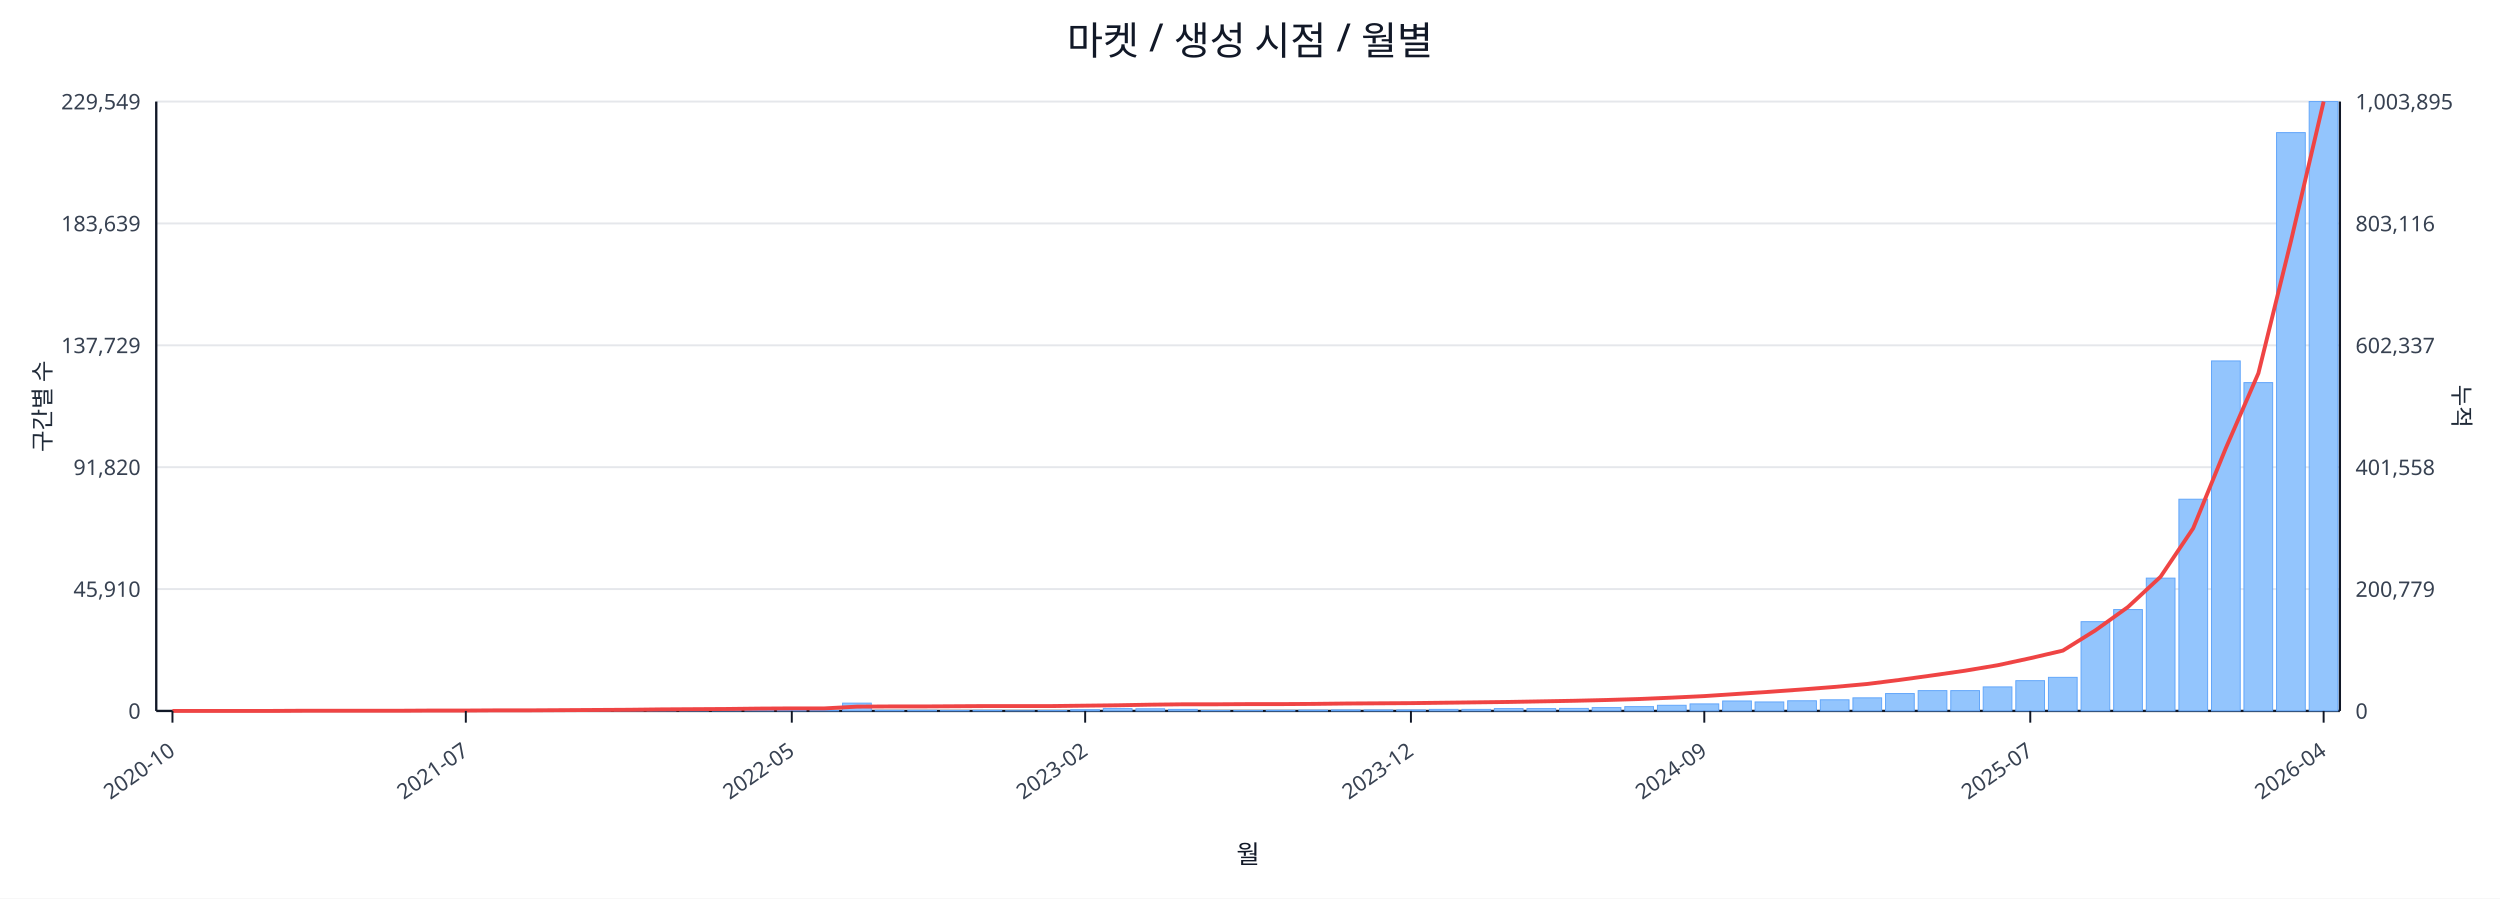
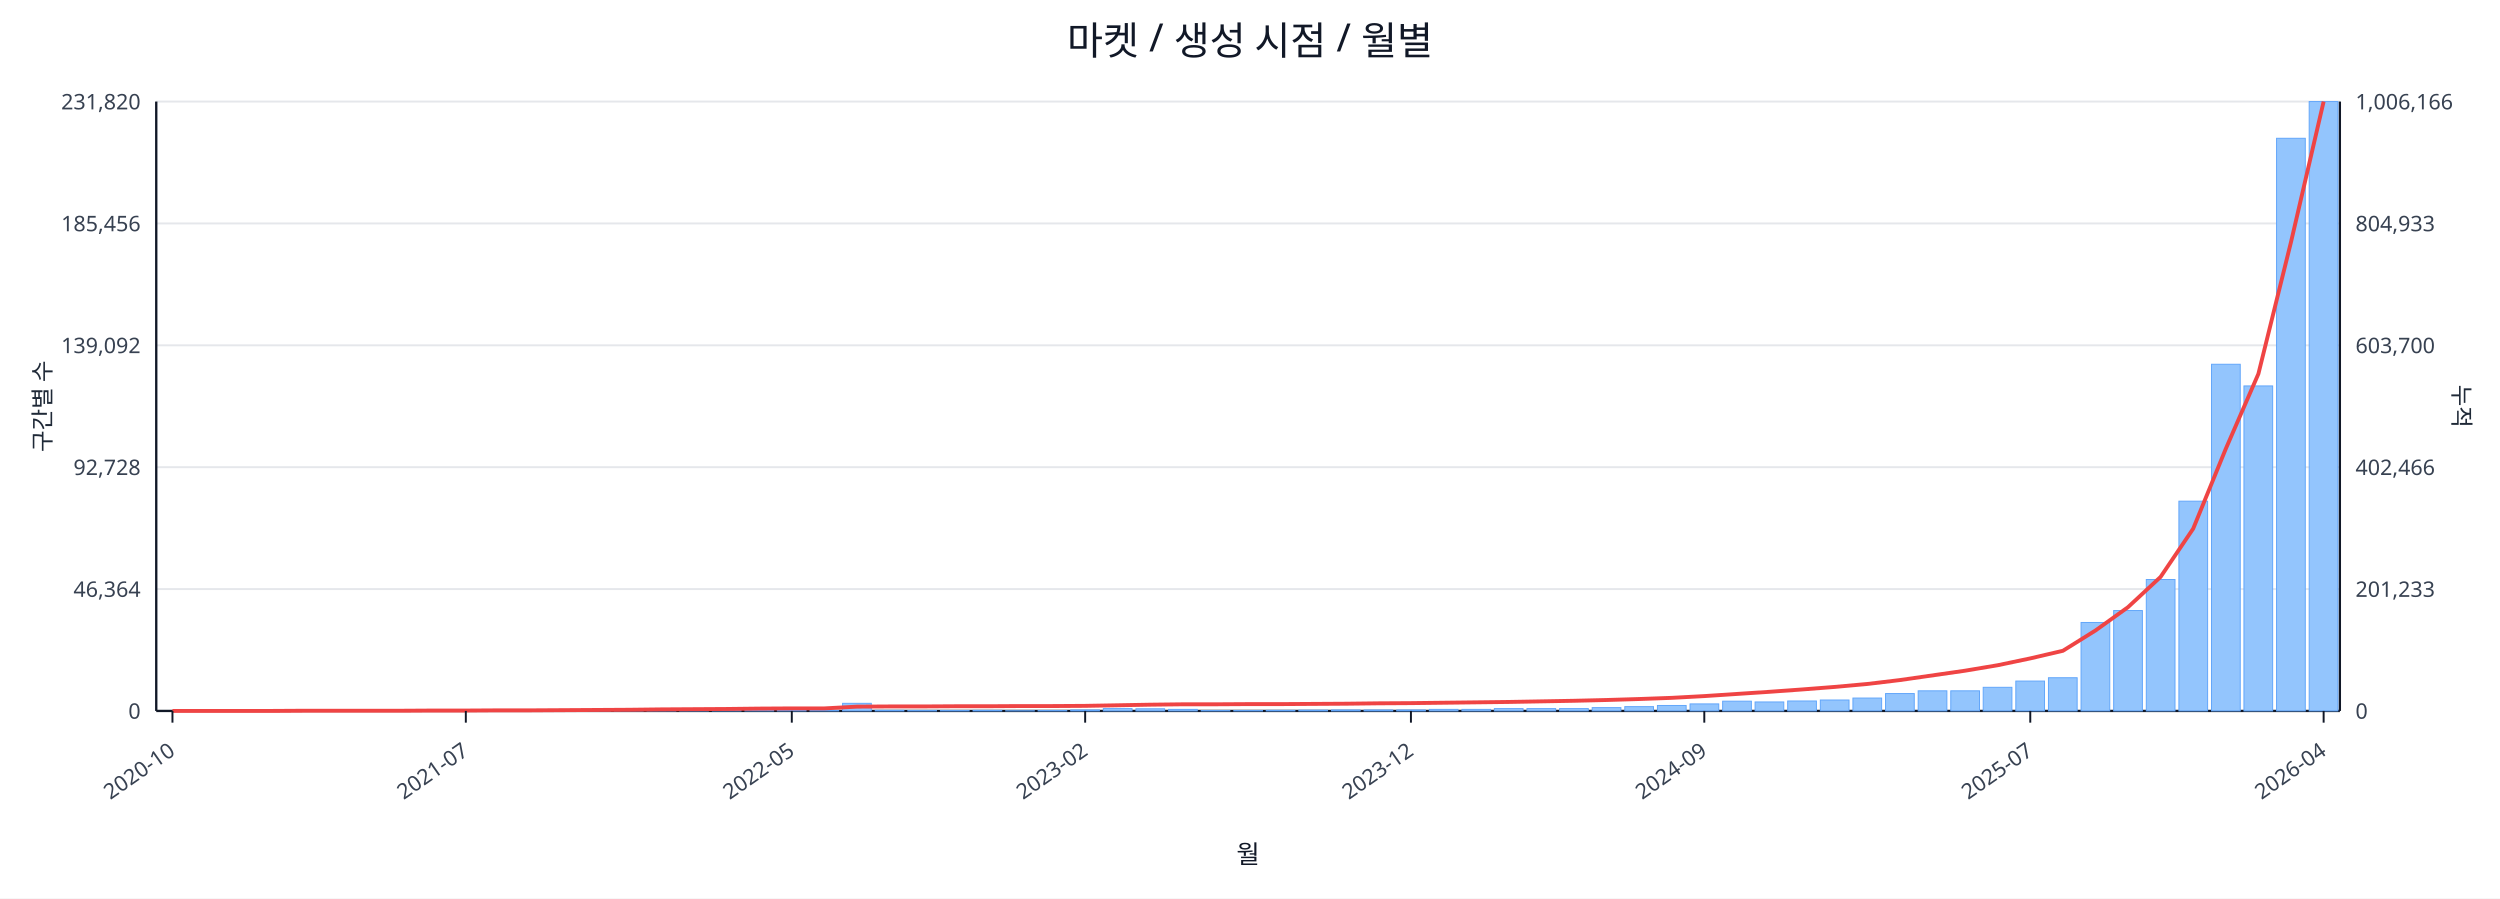
<svg xmlns="http://www.w3.org/2000/svg" width="1280" height="460" viewBox="0 0 1280 460">
  <rect x="0" y="0" width="100%" height="100%" fill="#ffffff" />
  <text x="640.0" y="28" font-size="20" text-anchor="middle" font-family="sans-serif" fill="#111827">마켓 / 생성 시점 / 월별</text>
  <line x1="80.0" y1="52.0" x2="1198.0" y2="52.0" stroke="#e5e7eb" stroke-width="1" />
-   <text x="72.0" y="56.0" font-size="11" text-anchor="end" font-family="sans-serif" fill="#374151">229,549</text>
-   <text x="1206.0" y="56.0" font-size="11" text-anchor="start" font-family="sans-serif" fill="#374151">1,003,895</text>
+   <text x="72.0" y="56.0" font-size="11" text-anchor="end" font-family="sans-serif" fill="#374151">231,820</text>
+   <text x="1206.0" y="56.0" font-size="11" text-anchor="start" font-family="sans-serif" fill="#374151">1,006,166</text>
  <line x1="80.0" y1="114.4" x2="1198.0" y2="114.4" stroke="#e5e7eb" stroke-width="1" />
-   <text x="72.0" y="118.4" font-size="11" text-anchor="end" font-family="sans-serif" fill="#374151">183,639</text>
-   <text x="1206.0" y="118.4" font-size="11" text-anchor="start" font-family="sans-serif" fill="#374151">803,116</text>
+   <text x="72.0" y="118.4" font-size="11" text-anchor="end" font-family="sans-serif" fill="#374151">185,456</text>
+   <text x="1206.0" y="118.4" font-size="11" text-anchor="start" font-family="sans-serif" fill="#374151">804,933</text>
  <line x1="80.0" y1="176.8" x2="1198.0" y2="176.8" stroke="#e5e7eb" stroke-width="1" />
-   <text x="72.0" y="180.8" font-size="11" text-anchor="end" font-family="sans-serif" fill="#374151">137,729</text>
-   <text x="1206.0" y="180.8" font-size="11" text-anchor="start" font-family="sans-serif" fill="#374151">602,337</text>
+   <text x="72.0" y="180.8" font-size="11" text-anchor="end" font-family="sans-serif" fill="#374151">139,092</text>
+   <text x="1206.0" y="180.8" font-size="11" text-anchor="start" font-family="sans-serif" fill="#374151">603,700</text>
  <line x1="80.0" y1="239.2" x2="1198.0" y2="239.2" stroke="#e5e7eb" stroke-width="1" />
-   <text x="72.0" y="243.2" font-size="11" text-anchor="end" font-family="sans-serif" fill="#374151">91,820</text>
-   <text x="1206.0" y="243.2" font-size="11" text-anchor="start" font-family="sans-serif" fill="#374151">401,558</text>
+   <text x="72.0" y="243.2" font-size="11" text-anchor="end" font-family="sans-serif" fill="#374151">92,728</text>
+   <text x="1206.0" y="243.2" font-size="11" text-anchor="start" font-family="sans-serif" fill="#374151">402,466</text>
  <line x1="80.0" y1="301.6" x2="1198.0" y2="301.6" stroke="#e5e7eb" stroke-width="1" />
-   <text x="72.0" y="305.6" font-size="11" text-anchor="end" font-family="sans-serif" fill="#374151">45,910</text>
-   <text x="1206.0" y="305.6" font-size="11" text-anchor="start" font-family="sans-serif" fill="#374151">200,779</text>
+   <text x="72.0" y="305.6" font-size="11" text-anchor="end" font-family="sans-serif" fill="#374151">46,364</text>
+   <text x="1206.0" y="305.6" font-size="11" text-anchor="start" font-family="sans-serif" fill="#374151">201,233</text>
  <line x1="80.0" y1="364.0" x2="1198.0" y2="364.0" stroke="#e5e7eb" stroke-width="1" />
  <text x="72.0" y="368.0" font-size="11" text-anchor="end" font-family="sans-serif" fill="#374151">0</text>
  <text x="1206.0" y="368.0" font-size="11" text-anchor="start" font-family="sans-serif" fill="#374151">0</text>
  <line x1="80.0" y1="364.0" x2="1198.0" y2="364.0" stroke="#111827" stroke-width="1.2" />
  <line x1="80.0" y1="52.0" x2="80.0" y2="364.0" stroke="#111827" stroke-width="1.2" />
  <line x1="1198.0" y1="52.0" x2="1198.0" y2="364.0" stroke="#111827" stroke-width="1.2" />
  <rect x="81.0" y="364.0" width="14.7" height="0.0" fill="#93c5fd" stroke="#60a5fa" stroke-width="0.5" />
  <rect x="97.7" y="364.0" width="14.7" height="0.0" fill="#93c5fd" stroke="#60a5fa" stroke-width="0.5" />
  <rect x="114.4" y="364.0" width="14.7" height="0.0" fill="#93c5fd" stroke="#60a5fa" stroke-width="0.5" />
  <rect x="131.1" y="363.9" width="14.7" height="0.1" fill="#93c5fd" stroke="#60a5fa" stroke-width="0.5" />
  <rect x="147.7" y="363.9" width="14.7" height="0.1" fill="#93c5fd" stroke="#60a5fa" stroke-width="0.5" />
  <rect x="164.4" y="363.9" width="14.7" height="0.1" fill="#93c5fd" stroke="#60a5fa" stroke-width="0.5" />
  <rect x="181.1" y="363.9" width="14.7" height="0.1" fill="#93c5fd" stroke="#60a5fa" stroke-width="0.5" />
  <rect x="197.8" y="363.8" width="14.7" height="0.2" fill="#93c5fd" stroke="#60a5fa" stroke-width="0.5" />
  <rect x="214.5" y="363.7" width="14.7" height="0.3" fill="#93c5fd" stroke="#60a5fa" stroke-width="0.5" />
  <rect x="231.2" y="363.9" width="14.7" height="0.1" fill="#93c5fd" stroke="#60a5fa" stroke-width="0.5" />
  <rect x="247.9" y="363.8" width="14.7" height="0.2" fill="#93c5fd" stroke="#60a5fa" stroke-width="0.5" />
  <rect x="264.6" y="363.9" width="14.7" height="0.1" fill="#93c5fd" stroke="#60a5fa" stroke-width="0.5" />
  <rect x="281.2" y="363.7" width="14.7" height="0.3" fill="#93c5fd" stroke="#60a5fa" stroke-width="0.5" />
  <rect x="297.9" y="363.5" width="14.7" height="0.5" fill="#93c5fd" stroke="#60a5fa" stroke-width="0.5" />
  <rect x="314.6" y="363.5" width="14.7" height="0.5" fill="#93c5fd" stroke="#60a5fa" stroke-width="0.5" />
-   <rect x="331.3" y="363.1" width="14.7" height="0.9" fill="#93c5fd" stroke="#60a5fa" stroke-width="0.5" />
-   <rect x="348.0" y="363.5" width="14.7" height="0.5" fill="#93c5fd" stroke="#60a5fa" stroke-width="0.5" />
+   <rect x="331.3" y="363.2" width="14.7" height="0.8" fill="#93c5fd" stroke="#60a5fa" stroke-width="0.5" />
+   <rect x="348.0" y="363.6" width="14.7" height="0.4" fill="#93c5fd" stroke="#60a5fa" stroke-width="0.5" />
  <rect x="364.7" y="363.3" width="14.7" height="0.7" fill="#93c5fd" stroke="#60a5fa" stroke-width="0.5" />
  <rect x="381.4" y="363.4" width="14.7" height="0.6" fill="#93c5fd" stroke="#60a5fa" stroke-width="0.5" />
  <rect x="398.0" y="363.6" width="14.7" height="0.4" fill="#93c5fd" stroke="#60a5fa" stroke-width="0.5" />
  <rect x="414.7" y="363.8" width="14.7" height="0.2" fill="#93c5fd" stroke="#60a5fa" stroke-width="0.5" />
-   <rect x="431.4" y="360.0" width="14.7" height="4.0" fill="#93c5fd" stroke="#60a5fa" stroke-width="0.5" />
+   <rect x="431.4" y="360.1" width="14.7" height="3.9" fill="#93c5fd" stroke="#60a5fa" stroke-width="0.5" />
  <rect x="448.1" y="363.7" width="14.7" height="0.3" fill="#93c5fd" stroke="#60a5fa" stroke-width="0.5" />
-   <rect x="464.8" y="363.7" width="14.7" height="0.3" fill="#93c5fd" stroke="#60a5fa" stroke-width="0.5" />
+   <rect x="464.8" y="363.8" width="14.7" height="0.2" fill="#93c5fd" stroke="#60a5fa" stroke-width="0.5" />
  <rect x="481.5" y="363.8" width="14.7" height="0.2" fill="#93c5fd" stroke="#60a5fa" stroke-width="0.5" />
  <rect x="498.2" y="363.7" width="14.7" height="0.3" fill="#93c5fd" stroke="#60a5fa" stroke-width="0.5" />
  <rect x="514.9" y="363.9" width="14.7" height="0.1" fill="#93c5fd" stroke="#60a5fa" stroke-width="0.5" />
  <rect x="531.5" y="363.8" width="14.7" height="0.2" fill="#93c5fd" stroke="#60a5fa" stroke-width="0.5" />
-   <rect x="548.2" y="363.4" width="14.7" height="0.6" fill="#93c5fd" stroke="#60a5fa" stroke-width="0.5" />
+   <rect x="548.2" y="363.5" width="14.7" height="0.5" fill="#93c5fd" stroke="#60a5fa" stroke-width="0.5" />
  <rect x="564.9" y="362.8" width="14.7" height="1.2" fill="#93c5fd" stroke="#60a5fa" stroke-width="0.5" />
  <rect x="581.6" y="362.9" width="14.7" height="1.1" fill="#93c5fd" stroke="#60a5fa" stroke-width="0.5" />
  <rect x="598.3" y="363.2" width="14.7" height="0.8" fill="#93c5fd" stroke="#60a5fa" stroke-width="0.5" />
  <rect x="615.0" y="363.8" width="14.7" height="0.2" fill="#93c5fd" stroke="#60a5fa" stroke-width="0.5" />
  <rect x="631.7" y="363.8" width="14.7" height="0.2" fill="#93c5fd" stroke="#60a5fa" stroke-width="0.5" />
  <rect x="648.3" y="363.7" width="14.7" height="0.3" fill="#93c5fd" stroke="#60a5fa" stroke-width="0.5" />
  <rect x="665.0" y="363.6" width="14.7" height="0.4" fill="#93c5fd" stroke="#60a5fa" stroke-width="0.5" />
  <rect x="681.7" y="363.5" width="14.7" height="0.5" fill="#93c5fd" stroke="#60a5fa" stroke-width="0.5" />
  <rect x="698.4" y="363.5" width="14.7" height="0.5" fill="#93c5fd" stroke="#60a5fa" stroke-width="0.5" />
  <rect x="715.1" y="363.5" width="14.7" height="0.5" fill="#93c5fd" stroke="#60a5fa" stroke-width="0.5" />
  <rect x="731.8" y="363.2" width="14.7" height="0.8" fill="#93c5fd" stroke="#60a5fa" stroke-width="0.5" />
  <rect x="748.5" y="363.2" width="14.7" height="0.8" fill="#93c5fd" stroke="#60a5fa" stroke-width="0.5" />
  <rect x="765.1" y="362.8" width="14.7" height="1.2" fill="#93c5fd" stroke="#60a5fa" stroke-width="0.5" />
  <rect x="781.8" y="362.8" width="14.7" height="1.2" fill="#93c5fd" stroke="#60a5fa" stroke-width="0.5" />
-   <rect x="798.5" y="362.7" width="14.7" height="1.3" fill="#93c5fd" stroke="#60a5fa" stroke-width="0.5" />
+   <rect x="798.5" y="362.8" width="14.7" height="1.2" fill="#93c5fd" stroke="#60a5fa" stroke-width="0.5" />
  <rect x="815.2" y="362.3" width="14.7" height="1.7" fill="#93c5fd" stroke="#60a5fa" stroke-width="0.5" />
  <rect x="831.9" y="361.8" width="14.7" height="2.2" fill="#93c5fd" stroke="#60a5fa" stroke-width="0.5" />
-   <rect x="848.6" y="361.1" width="14.7" height="2.9" fill="#93c5fd" stroke="#60a5fa" stroke-width="0.5" />
+   <rect x="848.6" y="361.2" width="14.7" height="2.8" fill="#93c5fd" stroke="#60a5fa" stroke-width="0.5" />
  <rect x="865.3" y="360.4" width="14.7" height="3.6" fill="#93c5fd" stroke="#60a5fa" stroke-width="0.5" />
-   <rect x="882.0" y="358.9" width="14.7" height="5.1" fill="#93c5fd" stroke="#60a5fa" stroke-width="0.5" />
+   <rect x="882.0" y="359.0" width="14.7" height="5.0" fill="#93c5fd" stroke="#60a5fa" stroke-width="0.5" />
  <rect x="898.6" y="359.4" width="14.7" height="4.6" fill="#93c5fd" stroke="#60a5fa" stroke-width="0.5" />
-   <rect x="915.3" y="358.8" width="14.7" height="5.2" fill="#93c5fd" stroke="#60a5fa" stroke-width="0.5" />
-   <rect x="932.0" y="358.3" width="14.7" height="5.7" fill="#93c5fd" stroke="#60a5fa" stroke-width="0.5" />
-   <rect x="948.7" y="357.3" width="14.7" height="6.7" fill="#93c5fd" stroke="#60a5fa" stroke-width="0.5" />
+   <rect x="915.3" y="358.9" width="14.7" height="5.1" fill="#93c5fd" stroke="#60a5fa" stroke-width="0.5" />
+   <rect x="932.0" y="358.4" width="14.7" height="5.6" fill="#93c5fd" stroke="#60a5fa" stroke-width="0.5" />
+   <rect x="948.7" y="357.4" width="14.7" height="6.6" fill="#93c5fd" stroke="#60a5fa" stroke-width="0.5" />
  <rect x="965.4" y="355.1" width="14.7" height="8.9" fill="#93c5fd" stroke="#60a5fa" stroke-width="0.5" />
-   <rect x="982.1" y="353.6" width="14.7" height="10.4" fill="#93c5fd" stroke="#60a5fa" stroke-width="0.5" />
-   <rect x="998.8" y="353.6" width="14.7" height="10.4" fill="#93c5fd" stroke="#60a5fa" stroke-width="0.5" />
-   <rect x="1015.4" y="351.7" width="14.7" height="12.3" fill="#93c5fd" stroke="#60a5fa" stroke-width="0.5" />
-   <rect x="1032.1" y="348.5" width="14.7" height="15.5" fill="#93c5fd" stroke="#60a5fa" stroke-width="0.5" />
-   <rect x="1048.8" y="346.8" width="14.7" height="17.2" fill="#93c5fd" stroke="#60a5fa" stroke-width="0.5" />
-   <rect x="1065.5" y="318.3" width="14.7" height="45.7" fill="#93c5fd" stroke="#60a5fa" stroke-width="0.5" />
-   <rect x="1082.2" y="312.1" width="14.7" height="51.9" fill="#93c5fd" stroke="#60a5fa" stroke-width="0.5" />
-   <rect x="1098.9" y="296.0" width="14.7" height="68.0" fill="#93c5fd" stroke="#60a5fa" stroke-width="0.5" />
-   <rect x="1115.6" y="255.6" width="14.7" height="108.4" fill="#93c5fd" stroke="#60a5fa" stroke-width="0.5" />
-   <rect x="1132.3" y="184.8" width="14.7" height="179.2" fill="#93c5fd" stroke="#60a5fa" stroke-width="0.5" />
-   <rect x="1148.9" y="195.9" width="14.7" height="168.1" fill="#93c5fd" stroke="#60a5fa" stroke-width="0.5" />
-   <rect x="1165.6" y="67.9" width="14.7" height="296.1" fill="#93c5fd" stroke="#60a5fa" stroke-width="0.5" />
+   <rect x="982.1" y="353.7" width="14.7" height="10.3" fill="#93c5fd" stroke="#60a5fa" stroke-width="0.5" />
+   <rect x="998.8" y="353.7" width="14.7" height="10.3" fill="#93c5fd" stroke="#60a5fa" stroke-width="0.5" />
+   <rect x="1015.4" y="351.9" width="14.7" height="12.1" fill="#93c5fd" stroke="#60a5fa" stroke-width="0.5" />
+   <rect x="1032.1" y="348.7" width="14.7" height="15.3" fill="#93c5fd" stroke="#60a5fa" stroke-width="0.5" />
+   <rect x="1048.8" y="347.0" width="14.7" height="17.0" fill="#93c5fd" stroke="#60a5fa" stroke-width="0.5" />
+   <rect x="1065.5" y="318.7" width="14.7" height="45.3" fill="#93c5fd" stroke="#60a5fa" stroke-width="0.5" />
+   <rect x="1082.2" y="312.6" width="14.7" height="51.4" fill="#93c5fd" stroke="#60a5fa" stroke-width="0.5" />
+   <rect x="1098.9" y="296.7" width="14.7" height="67.3" fill="#93c5fd" stroke="#60a5fa" stroke-width="0.5" />
+   <rect x="1115.6" y="256.6" width="14.7" height="107.4" fill="#93c5fd" stroke="#60a5fa" stroke-width="0.5" />
+   <rect x="1132.3" y="186.5" width="14.7" height="177.5" fill="#93c5fd" stroke="#60a5fa" stroke-width="0.5" />
+   <rect x="1148.9" y="197.6" width="14.7" height="166.4" fill="#93c5fd" stroke="#60a5fa" stroke-width="0.5" />
+   <rect x="1165.6" y="70.8" width="14.7" height="293.2" fill="#93c5fd" stroke="#60a5fa" stroke-width="0.5" />
  <rect x="1182.3" y="52.0" width="14.7" height="312.0" fill="#93c5fd" stroke="#60a5fa" stroke-width="0.5" />
-   <polyline fill="none" stroke="#ef4444" stroke-width="2" points="88.3,364.0 105.0,364.0 121.7,364.0 138.4,364.0 155.1,363.9 171.8,363.9 188.5,363.9 205.1,363.9 221.8,363.8 238.5,363.8 255.2,363.7 271.9,363.7 288.6,363.6 305.3,363.5 322.0,363.4 338.6,363.2 355.3,363.1 372.0,363.0 388.7,362.8 405.4,362.7 422.1,362.7 438.8,361.8 455.4,361.7 472.1,361.7 488.8,361.6 505.5,361.5 522.2,361.5 538.9,361.5 555.6,361.3 572.3,361.1 588.9,360.8 605.6,360.6 622.3,360.6 639.0,360.5 655.7,360.5 672.4,360.4 689.1,360.2 705.7,360.1 722.4,360.0 739.1,359.8 755.8,359.6 772.5,359.4 789.2,359.1 805.9,358.8 822.6,358.4 839.2,357.9 855.9,357.2 872.6,356.4 889.3,355.3 906.0,354.2 922.7,353.0 939.4,351.7 956.0,350.2 972.7,348.1 989.4,345.8 1006.1,343.4 1022.8,340.6 1039.5,337.0 1056.2,333.1 1072.9,322.7 1089.5,310.8 1106.2,295.3 1122.9,270.5 1139.6,229.5 1156.3,191.1 1173.0,123.3 1189.7,52.0" />
+   <polyline fill="none" stroke="#ef4444" stroke-width="2" points="88.3,364.0 105.0,364.0 121.7,364.0 138.4,364.0 155.1,363.9 171.8,363.9 188.5,363.9 205.1,363.9 221.8,363.8 238.5,363.8 255.2,363.7 271.9,363.7 288.6,363.6 305.3,363.5 322.0,363.4 338.6,363.2 355.3,363.1 372.0,363.0 388.7,362.8 405.4,362.7 422.1,362.7 438.8,361.8 455.4,361.7 472.1,361.7 488.8,361.6 505.5,361.6 522.2,361.5 538.9,361.5 555.6,361.4 572.3,361.1 588.9,360.8 605.6,360.6 622.3,360.6 639.0,360.5 655.7,360.5 672.4,360.4 689.1,360.3 705.7,360.1 722.4,360.0 739.1,359.8 755.8,359.6 772.5,359.4 789.2,359.1 805.9,358.8 822.6,358.4 839.2,357.9 855.9,357.3 872.6,356.4 889.3,355.3 906.0,354.2 922.7,353.0 939.4,351.7 956.0,350.2 972.7,348.2 989.4,345.8 1006.1,343.4 1022.8,340.6 1039.5,337.1 1056.2,333.2 1072.9,322.8 1089.5,310.9 1106.2,295.4 1122.9,270.7 1139.6,229.8 1156.3,191.4 1173.0,123.9 1189.7,52.0" />
  <line x1="88.3" y1="364.0" x2="88.3" y2="370.0" stroke="#111827" stroke-width="1" />
  <text x="90.3" y="386.0" font-size="11" text-anchor="end" transform="rotate(-35 90.3 386.0)" font-family="sans-serif" fill="#374151">2020-10</text>
  <line x1="238.5" y1="364.0" x2="238.5" y2="370.0" stroke="#111827" stroke-width="1" />
  <text x="240.5" y="386.0" font-size="11" text-anchor="end" transform="rotate(-35 240.5 386.0)" font-family="sans-serif" fill="#374151">2021-07</text>
  <line x1="405.4" y1="364.0" x2="405.4" y2="370.0" stroke="#111827" stroke-width="1" />
  <text x="407.4" y="386.0" font-size="11" text-anchor="end" transform="rotate(-35 407.4 386.0)" font-family="sans-serif" fill="#374151">2022-05</text>
  <line x1="555.6" y1="364.0" x2="555.6" y2="370.0" stroke="#111827" stroke-width="1" />
  <text x="557.6" y="386.0" font-size="11" text-anchor="end" transform="rotate(-35 557.6 386.0)" font-family="sans-serif" fill="#374151">2023-02</text>
  <line x1="722.4" y1="364.0" x2="722.4" y2="370.0" stroke="#111827" stroke-width="1" />
  <text x="724.4" y="386.0" font-size="11" text-anchor="end" transform="rotate(-35 724.4 386.0)" font-family="sans-serif" fill="#374151">2023-12</text>
  <line x1="872.6" y1="364.0" x2="872.6" y2="370.0" stroke="#111827" stroke-width="1" />
  <text x="874.6" y="386.0" font-size="11" text-anchor="end" transform="rotate(-35 874.6 386.0)" font-family="sans-serif" fill="#374151">2024-09</text>
  <line x1="1039.5" y1="364.0" x2="1039.5" y2="370.0" stroke="#111827" stroke-width="1" />
  <text x="1041.5" y="386.0" font-size="11" text-anchor="end" transform="rotate(-35 1041.5 386.0)" font-family="sans-serif" fill="#374151">2025-07</text>
  <line x1="1189.7" y1="364.0" x2="1189.7" y2="370.0" stroke="#111827" stroke-width="1" />
  <text x="1191.7" y="386.0" font-size="11" text-anchor="end" transform="rotate(-35 1191.7 386.0)" font-family="sans-serif" fill="#374151">2026-04</text>
  <text x="26" y="208.0" font-size="12" transform="rotate(-90 26 208.0)" text-anchor="middle" font-family="sans-serif" fill="#1f2937">구간별 수</text>
  <text x="1256.0" y="208.0" font-size="12" transform="rotate(90 1256.0 208.0)" text-anchor="middle" font-family="sans-serif" fill="#1f2937">누적</text>
  <text x="639.0" y="442.0" font-size="13" text-anchor="middle" font-family="sans-serif" fill="#111827">월</text>
</svg>
